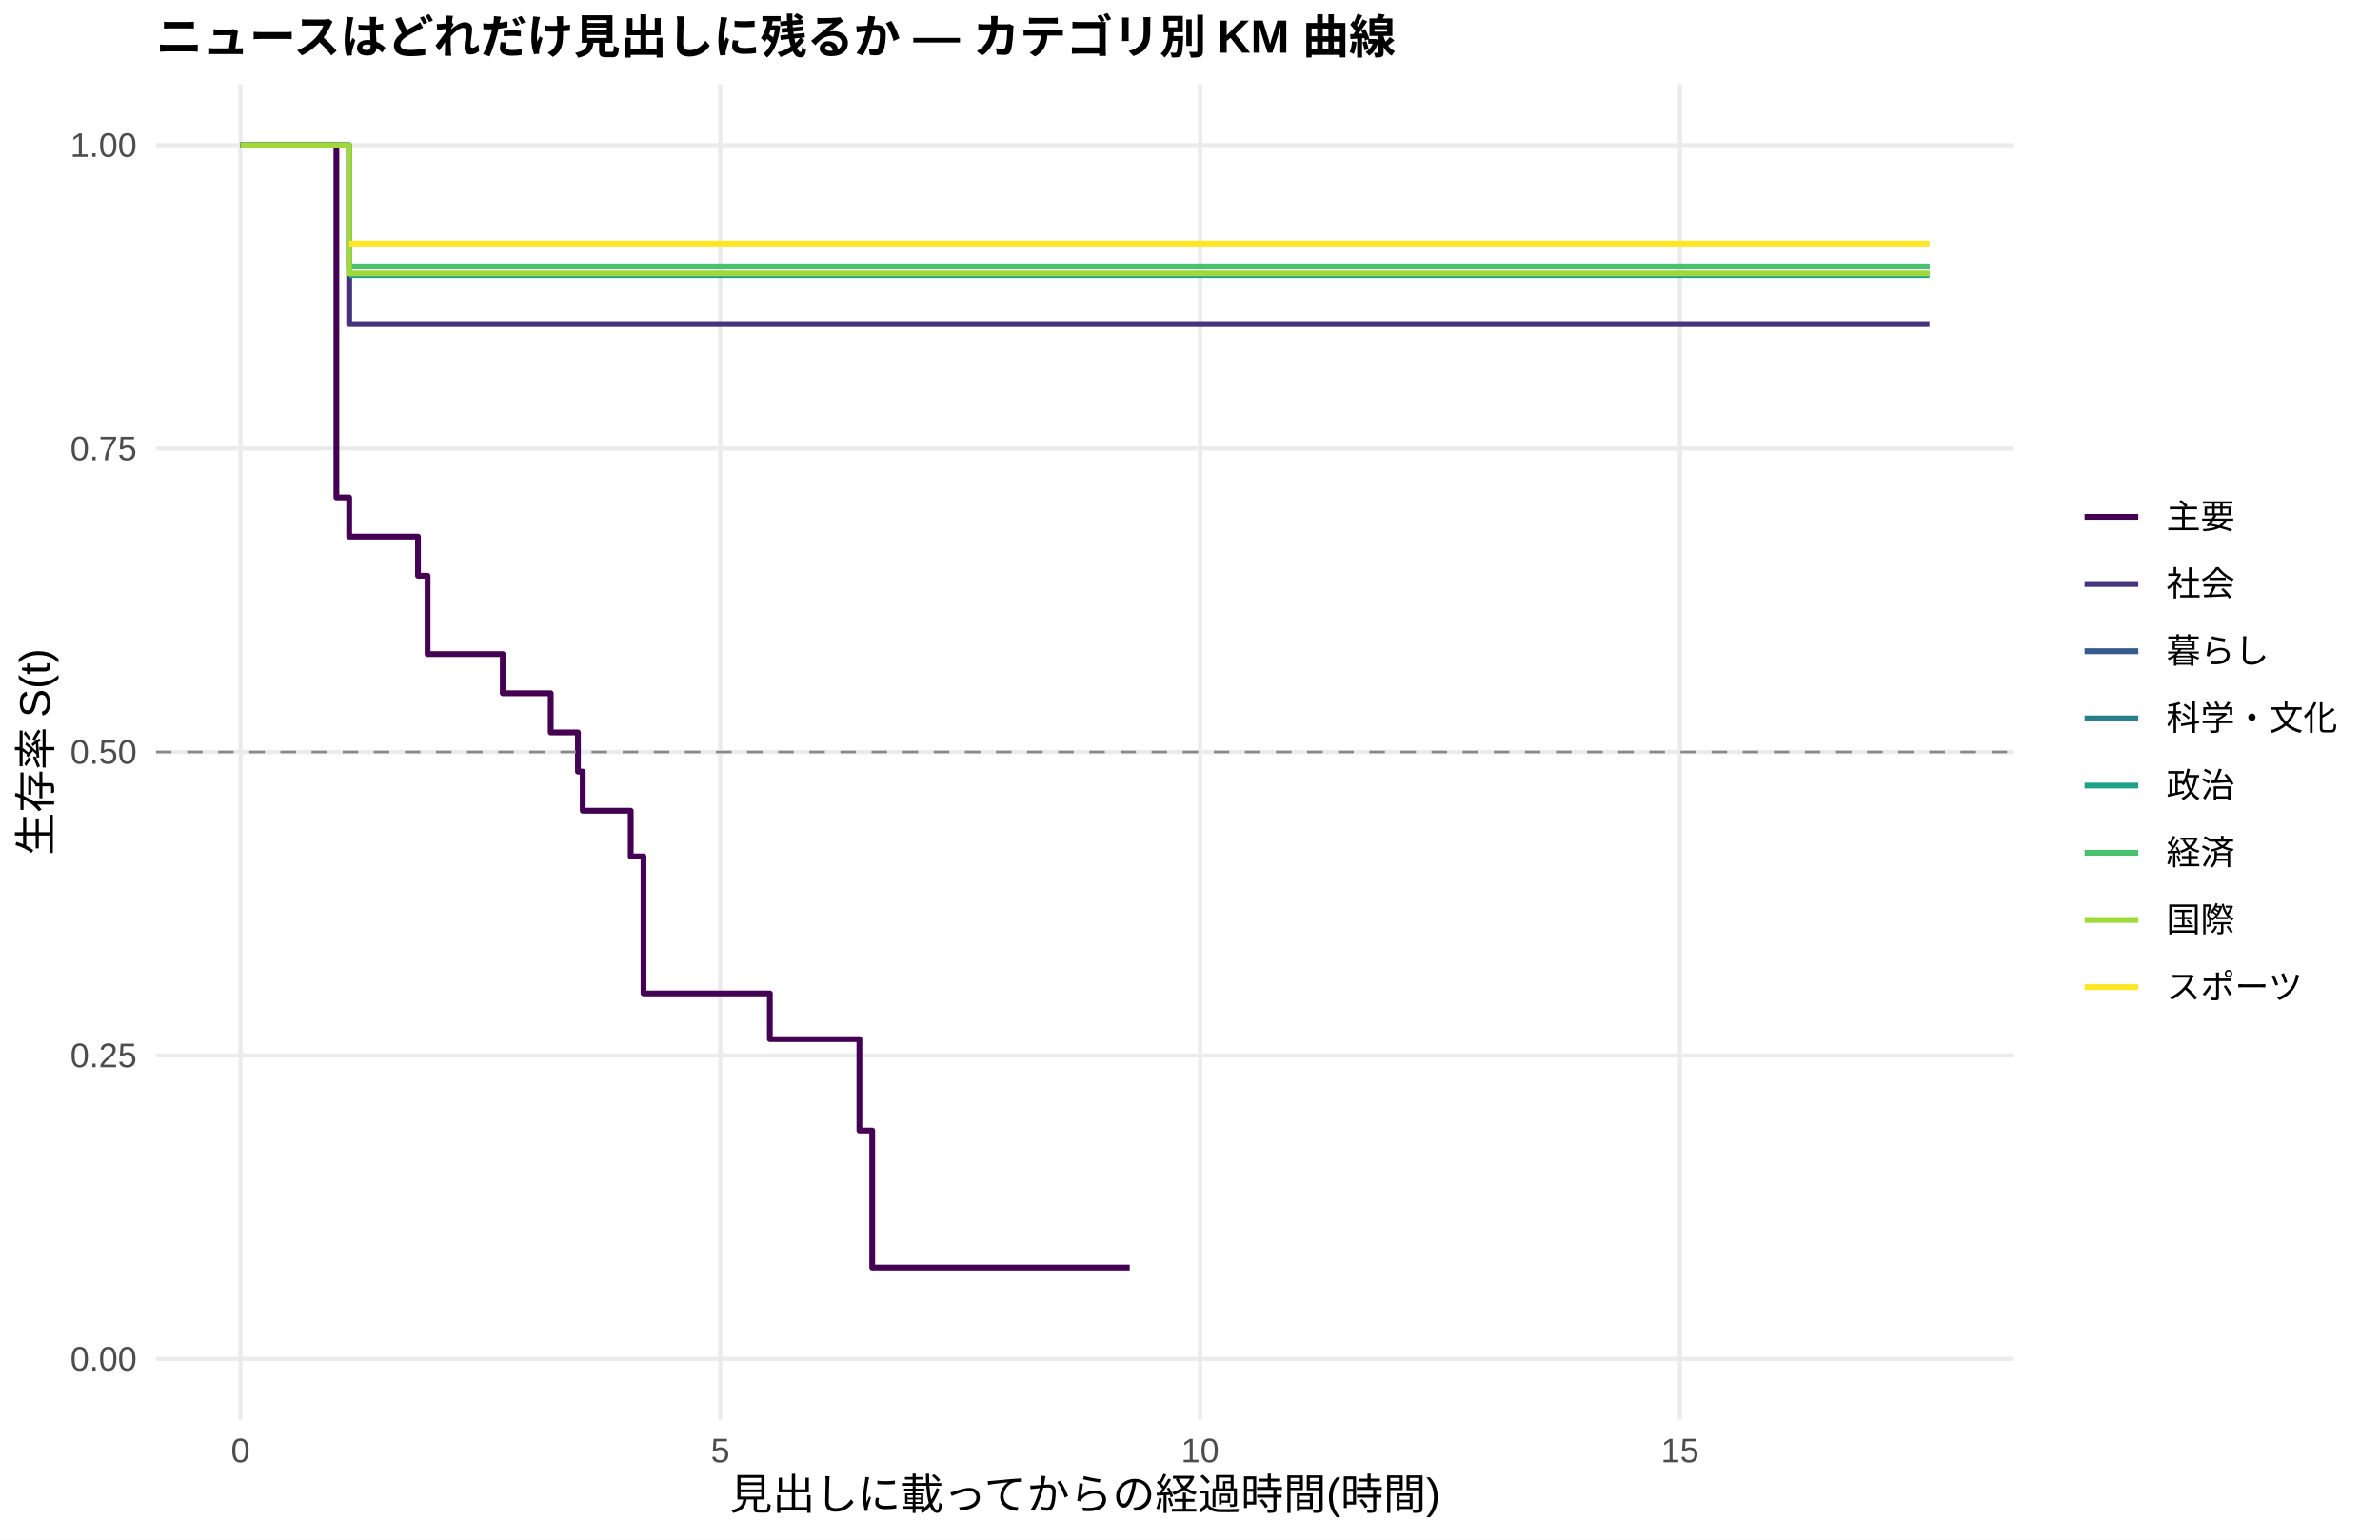
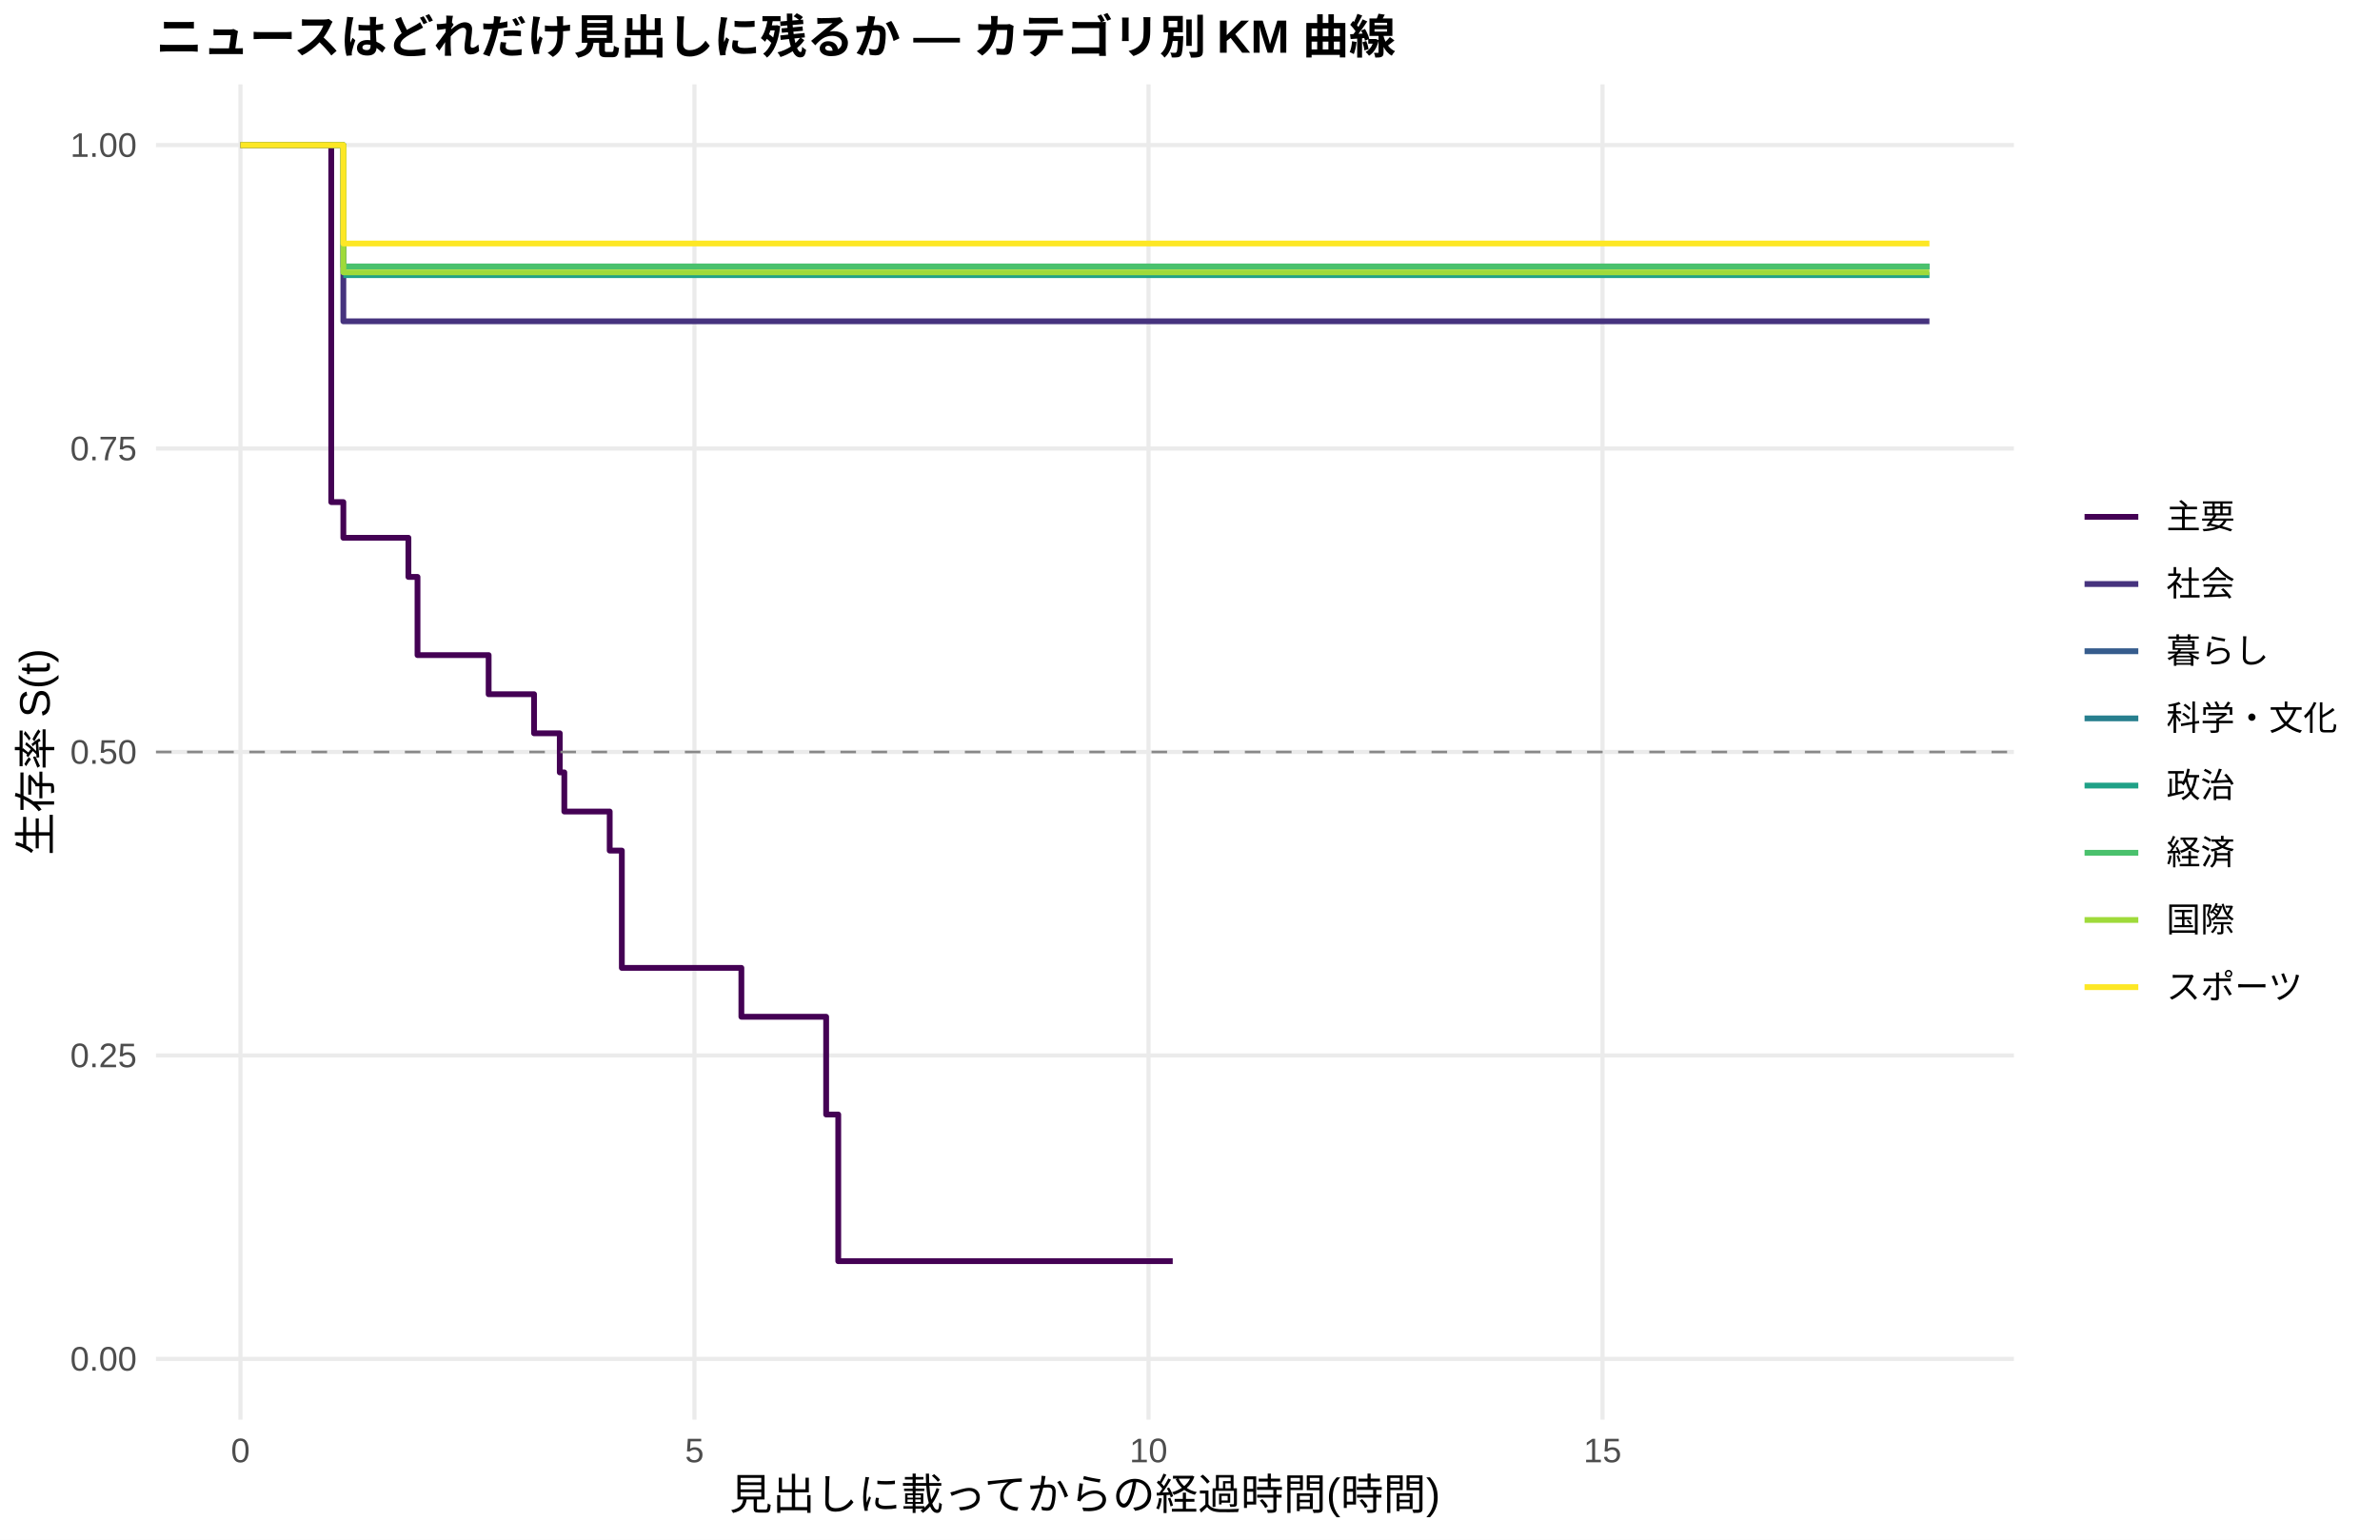
<svg xmlns="http://www.w3.org/2000/svg" width="612.00pt" height="396.00pt" viewBox="0 0 612.00 396.00">
  <g class="svglite">
    <defs>
      <style type="text/css">
    .svglite line, .svglite polyline, .svglite polygon, .svglite path, .svglite rect, .svglite circle {
      fill: none;
      stroke: #000000;
      stroke-linecap: round;
      stroke-linejoin: round;
      stroke-miterlimit: 10.00;
    }
    .svglite text {
      white-space: pre;
    }
    .svglite g.glyphgroup path {
      fill: inherit;
      stroke: none;
    }
  </style>
    </defs>
    <rect width="100%" height="100%" style="stroke: none; fill: #FFFFFF;" />
    <defs>
      <clipPath id="cpMC4wMHw2MTIuMDB8MC4wMHwzOTYuMDA=">
        <rect x="0.00" y="0.00" width="612.00" height="396.00" />
      </clipPath>
    </defs>
    <g clip-path="url(#cpMC4wMHw2MTIuMDB8MC4wMHwzOTYuMDA=)">
      <rect x="0.00" y="0.00" width="612.00" height="396.00" style="stroke-width: 1.07; stroke: none; fill: #FFFFFF;" />
    </g>
    <defs>
      <clipPath id="cpNDAuMTF8NTE3Ljg2fDIxLjcxfDM2NS4xMg==">
        <rect x="40.11" y="21.71" width="477.75" height="343.41" />
      </clipPath>
    </defs>
    <g clip-path="url(#cpNDAuMTF8NTE3Ljg2fDIxLjcxfDM2NS4xMg==)">
      <polyline points="40.11,349.51 517.86,349.51 " style="stroke-width: 1.07; stroke: #EBEBEB; stroke-linecap: butt;" />
      <polyline points="40.11,271.46 517.86,271.46 " style="stroke-width: 1.07; stroke: #EBEBEB; stroke-linecap: butt;" />
      <polyline points="40.11,193.41 517.86,193.41 " style="stroke-width: 1.07; stroke: #EBEBEB; stroke-linecap: butt;" />
      <polyline points="40.11,115.37 517.86,115.37 " style="stroke-width: 1.07; stroke: #EBEBEB; stroke-linecap: butt;" />
      <polyline points="40.11,37.32 517.86,37.32 " style="stroke-width: 1.07; stroke: #EBEBEB; stroke-linecap: butt;" />
      <polyline points="61.83,365.12 61.83,21.71 " style="stroke-width: 1.07; stroke: #EBEBEB; stroke-linecap: butt;" />
-       <polyline points="185.21,365.12 185.21,21.71 " style="stroke-width: 1.07; stroke: #EBEBEB; stroke-linecap: butt;" />
-       <polyline points="308.60,365.12 308.60,21.71 " style="stroke-width: 1.07; stroke: #EBEBEB; stroke-linecap: butt;" />
-       <polyline points="431.98,365.12 431.98,21.71 " style="stroke-width: 1.07; stroke: #EBEBEB; stroke-linecap: butt;" />
-       <polyline points="61.83,37.32 82.39,37.32 82.39,37.32 86.50,37.32 86.50,127.95 89.79,127.95 89.79,138.02 107.48,138.02 107.48,148.09 109.95,148.09 109.95,168.24 129.28,168.24 129.28,178.31 141.61,178.31 141.61,188.38 148.61,188.38 148.61,198.45 149.84,198.45 149.84,208.52 158.48,208.52 158.48,208.52 162.18,208.52 162.18,220.27 165.47,220.27 165.47,255.51 197.96,255.51 197.96,267.26 220.99,267.26 220.99,290.76 224.28,290.76 224.28,326.01 267.06,326.01 267.06,326.01 290.50,326.01 290.50,326.01 " style="stroke-width: 1.49; stroke: #440154; stroke-linecap: butt;" />
-       <polyline points="61.83,37.32 82.39,37.32 82.39,37.32 89.79,37.32 89.79,83.38 115.70,83.38 115.70,83.38 137.50,83.38 137.50,83.38 179.04,83.38 179.04,83.38 267.06,83.38 267.06,83.38 290.50,83.38 290.50,83.38 496.14,83.38 496.14,83.38 " style="stroke-width: 1.49; stroke: #46337E; stroke-linecap: butt;" />
-       <polyline points="61.83,37.32 89.79,37.32 89.79,68.54 290.50,68.54 290.50,68.54 496.14,68.54 496.14,68.54 " style="stroke-width: 1.49; stroke: #277F8E; stroke-linecap: butt;" />
-       <polyline points="89.79,70.77 211.53,70.77 211.53,70.77 434.04,70.77 434.04,70.77 496.14,70.77 496.14,70.77 " style="stroke-width: 1.49; stroke: #1FA187; stroke-linecap: butt;" />
-       <polyline points="89.79,68.54 137.50,68.54 137.50,68.54 179.04,68.54 179.04,68.54 211.53,68.54 211.53,68.54 290.50,68.54 290.50,68.54 413.47,68.54 413.47,68.54 496.14,68.54 496.14,68.54 " style="stroke-width: 1.49; stroke: #4AC16D; stroke-linecap: butt;" />
-       <polyline points="61.83,37.32 82.39,37.32 82.39,37.32 89.79,37.32 89.79,70.31 158.48,70.31 158.48,70.31 211.53,70.31 211.53,70.31 290.50,70.31 290.50,70.31 413.47,70.31 413.47,70.31 434.04,70.31 434.04,70.31 496.14,70.31 496.14,70.31 " style="stroke-width: 1.49; stroke: #9FDA3A; stroke-linecap: butt;" />
-       <polyline points="89.79,62.63 115.70,62.63 115.70,62.63 137.50,62.63 137.50,62.63 179.04,62.63 179.04,62.63 211.53,62.63 211.53,62.63 290.50,62.63 290.50,62.63 434.04,62.63 434.04,62.63 496.14,62.63 496.14,62.63 " style="stroke-width: 1.49; stroke: #FDE725; stroke-linecap: butt;" />
+       <polyline points="178.58,365.12 178.58,21.71 " style="stroke-width: 1.07; stroke: #EBEBEB; stroke-linecap: butt;" />
+       <polyline points="295.33,365.12 295.33,21.71 " style="stroke-width: 1.07; stroke: #EBEBEB; stroke-linecap: butt;" />
+       <polyline points="412.08,365.12 412.08,21.71 " style="stroke-width: 1.07; stroke: #EBEBEB; stroke-linecap: butt;" />
+       <polyline points="61.83,37.32 85.18,37.32 85.18,129.14 88.29,129.14 88.29,138.32 104.63,138.32 104.63,138.32 105.02,138.32 105.02,148.38 107.36,148.38 107.36,168.49 125.65,168.49 125.65,178.55 137.33,178.55 137.33,188.60 143.94,188.60 143.94,198.66 145.11,198.66 145.11,208.72 156.78,208.72 156.78,218.77 159.90,218.77 159.90,248.94 176.63,248.94 176.63,248.94 190.64,248.94 190.64,261.51 212.44,261.51 212.44,286.65 215.55,286.65 215.55,324.37 279.37,324.37 279.37,324.37 301.56,324.37 301.56,324.37 " style="stroke-width: 1.49; stroke: #440154; stroke-linecap: butt;" />
+       <polyline points="61.83,37.32 85.18,37.32 85.18,37.32 88.29,37.32 88.29,82.64 104.63,82.64 104.63,82.64 136.16,82.64 136.16,82.64 156.78,82.64 156.78,82.64 196.09,82.64 196.09,82.64 279.37,82.64 279.37,82.64 301.56,82.64 301.56,82.64 496.14,82.64 496.14,82.64 " style="stroke-width: 1.49; stroke: #46337E; stroke-linecap: butt;" />
+       <polyline points="85.18,37.32 88.29,37.32 88.29,68.54 301.56,68.54 301.56,68.54 496.14,68.54 496.14,68.54 " style="stroke-width: 1.49; stroke: #277F8E; stroke-linecap: butt;" />
+       <polyline points="88.29,70.77 226.84,70.77 226.84,70.77 437.38,70.77 437.38,70.77 496.14,70.77 496.14,70.77 " style="stroke-width: 1.49; stroke: #1FA187; stroke-linecap: butt;" />
+       <polyline points="88.29,68.54 156.78,68.54 156.78,68.54 196.09,68.54 196.09,68.54 226.84,68.54 226.84,68.54 301.56,68.54 301.56,68.54 417.92,68.54 417.92,68.54 496.14,68.54 496.14,68.54 " style="stroke-width: 1.49; stroke: #4AC16D; stroke-linecap: butt;" />
+       <polyline points="61.83,37.32 85.18,37.32 85.18,37.32 88.29,37.32 88.29,70.05 104.63,70.05 104.63,70.05 176.63,70.05 176.63,70.05 226.84,70.05 226.84,70.05 301.56,70.05 301.56,70.05 417.92,70.05 417.92,70.05 437.38,70.05 437.38,70.05 496.14,70.05 496.14,70.05 " style="stroke-width: 1.49; stroke: #9FDA3A; stroke-linecap: butt;" />
+       <polyline points="61.83,37.32 88.29,37.32 88.29,62.63 136.16,62.63 136.16,62.63 156.78,62.63 156.78,62.63 196.09,62.63 196.09,62.63 226.84,62.63 226.84,62.63 301.56,62.63 301.56,62.63 437.38,62.63 437.38,62.63 496.14,62.63 496.14,62.63 " style="stroke-width: 1.49; stroke: #FDE725; stroke-linecap: butt;" />
      <line x1="40.11" y1="193.41" x2="517.86" y2="193.41" style="stroke-width: 0.64; stroke: #888888; stroke-dasharray: 4.00,4.00; stroke-linecap: butt;" />
    </g>
    <g clip-path="url(#cpMC4wMHw2MTIuMDB8MC4wMHwzOTYuMDA=)">
      <text x="35.18" y="352.53" text-anchor="end" style="font-size: 8.80px;fill: #4D4D4D; font-family: &quot;Liberation Sans&quot;;" textLength="17.11px" lengthAdjust="spacingAndGlyphs">0.00</text>
      <text x="35.18" y="274.49" text-anchor="end" style="font-size: 8.80px;fill: #4D4D4D; font-family: &quot;Liberation Sans&quot;;" textLength="17.11px" lengthAdjust="spacingAndGlyphs">0.25</text>
      <text x="35.18" y="196.44" text-anchor="end" style="font-size: 8.80px;fill: #4D4D4D; font-family: &quot;Liberation Sans&quot;;" textLength="17.11px" lengthAdjust="spacingAndGlyphs">0.50</text>
      <text x="35.18" y="118.39" text-anchor="end" style="font-size: 8.80px;fill: #4D4D4D; font-family: &quot;Liberation Sans&quot;;" textLength="17.11px" lengthAdjust="spacingAndGlyphs">0.75</text>
      <text x="35.18" y="40.35" text-anchor="end" style="font-size: 8.80px;fill: #4D4D4D; font-family: &quot;Liberation Sans&quot;;" textLength="17.11px" lengthAdjust="spacingAndGlyphs">1.00</text>
      <text x="61.83" y="376.10" text-anchor="middle" style="font-size: 8.80px;fill: #4D4D4D; font-family: &quot;Liberation Sans&quot;;" textLength="4.89px" lengthAdjust="spacingAndGlyphs">0</text>
-       <text x="185.21" y="376.10" text-anchor="middle" style="font-size: 8.80px;fill: #4D4D4D; font-family: &quot;Liberation Sans&quot;;" textLength="4.89px" lengthAdjust="spacingAndGlyphs">5</text>
-       <text x="308.60" y="376.10" text-anchor="middle" style="font-size: 8.80px;fill: #4D4D4D; font-family: &quot;Liberation Sans&quot;;" textLength="9.78px" lengthAdjust="spacingAndGlyphs">10</text>
-       <text x="431.98" y="376.10" text-anchor="middle" style="font-size: 8.80px;fill: #4D4D4D; font-family: &quot;Liberation Sans&quot;;" textLength="9.78px" lengthAdjust="spacingAndGlyphs">15</text>
+       <text x="178.58" y="376.10" text-anchor="middle" style="font-size: 8.80px;fill: #4D4D4D; font-family: &quot;Liberation Sans&quot;;" textLength="4.89px" lengthAdjust="spacingAndGlyphs">5</text>
+       <text x="295.33" y="376.10" text-anchor="middle" style="font-size: 8.80px;fill: #4D4D4D; font-family: &quot;Liberation Sans&quot;;" textLength="9.78px" lengthAdjust="spacingAndGlyphs">10</text>
+       <text x="412.08" y="376.10" text-anchor="middle" style="font-size: 8.80px;fill: #4D4D4D; font-family: &quot;Liberation Sans&quot;;" textLength="9.78px" lengthAdjust="spacingAndGlyphs">15</text>
      <text x="278.98" y="388.24" text-anchor="middle" style="font-size: 11.00px; font-family: &quot;Liberation Sans&quot;;" textLength="183.31px" lengthAdjust="spacingAndGlyphs">見出しに載ってからの経過時間(時間)</text>
      <text transform="translate(13.05,193.41) rotate(-90)" text-anchor="middle" style="font-size: 11.00px; font-family: &quot;Liberation Sans&quot;;" textLength="53.78px" lengthAdjust="spacingAndGlyphs">生存率 S(t)</text>
      <line x1="536.03" y1="132.93" x2="549.85" y2="132.93" style="stroke-width: 1.49; stroke: #440154; stroke-linecap: butt;" />
      <line x1="536.03" y1="150.21" x2="549.85" y2="150.21" style="stroke-width: 1.49; stroke: #46337E; stroke-linecap: butt;" />
      <line x1="536.03" y1="167.49" x2="549.85" y2="167.49" style="stroke-width: 1.49; stroke: #365C8D; stroke-linecap: butt;" />
      <line x1="536.03" y1="184.77" x2="549.85" y2="184.77" style="stroke-width: 1.49; stroke: #277F8E; stroke-linecap: butt;" />
      <line x1="536.03" y1="202.05" x2="549.85" y2="202.05" style="stroke-width: 1.49; stroke: #1FA187; stroke-linecap: butt;" />
      <line x1="536.03" y1="219.33" x2="549.85" y2="219.33" style="stroke-width: 1.49; stroke: #4AC16D; stroke-linecap: butt;" />
      <line x1="536.03" y1="236.61" x2="549.85" y2="236.61" style="stroke-width: 1.49; stroke: #9FDA3A; stroke-linecap: butt;" />
      <line x1="536.03" y1="253.89" x2="549.85" y2="253.89" style="stroke-width: 1.49; stroke: #FDE725; stroke-linecap: butt;" />
      <text x="557.06" y="135.96" style="font-size: 8.80px; font-family: &quot;Liberation Sans&quot;;" textLength="17.59px" lengthAdjust="spacingAndGlyphs">主要</text>
      <text x="557.06" y="153.24" style="font-size: 8.80px; font-family: &quot;Liberation Sans&quot;;" textLength="17.59px" lengthAdjust="spacingAndGlyphs">社会</text>
      <text x="557.06" y="170.52" style="font-size: 8.80px; font-family: &quot;Liberation Sans&quot;;" textLength="26.39px" lengthAdjust="spacingAndGlyphs">暮らし</text>
      <text x="557.06" y="187.80" style="font-size: 8.80px; font-family: &quot;Liberation Sans&quot;;" textLength="43.98px" lengthAdjust="spacingAndGlyphs">科学・文化</text>
      <text x="557.06" y="205.08" style="font-size: 8.80px; font-family: &quot;Liberation Sans&quot;;" textLength="17.59px" lengthAdjust="spacingAndGlyphs">政治</text>
      <text x="557.06" y="222.36" style="font-size: 8.80px; font-family: &quot;Liberation Sans&quot;;" textLength="17.59px" lengthAdjust="spacingAndGlyphs">経済</text>
      <text x="557.06" y="239.64" style="font-size: 8.80px; font-family: &quot;Liberation Sans&quot;;" textLength="17.59px" lengthAdjust="spacingAndGlyphs">国際</text>
      <text x="557.06" y="256.92" style="font-size: 8.80px; font-family: &quot;Liberation Sans&quot;;" textLength="35.19px" lengthAdjust="spacingAndGlyphs">スポーツ</text>
      <text x="40.11" y="13.74" style="font-size: 12.00px; font-weight: bold; font-family: &quot;Liberation Sans&quot;;" textLength="319.98px" lengthAdjust="spacingAndGlyphs">ニュースはどれだけ見出しに残るか — カテゴリ別 KM 曲線</text>
    </g>
  </g>
</svg>
